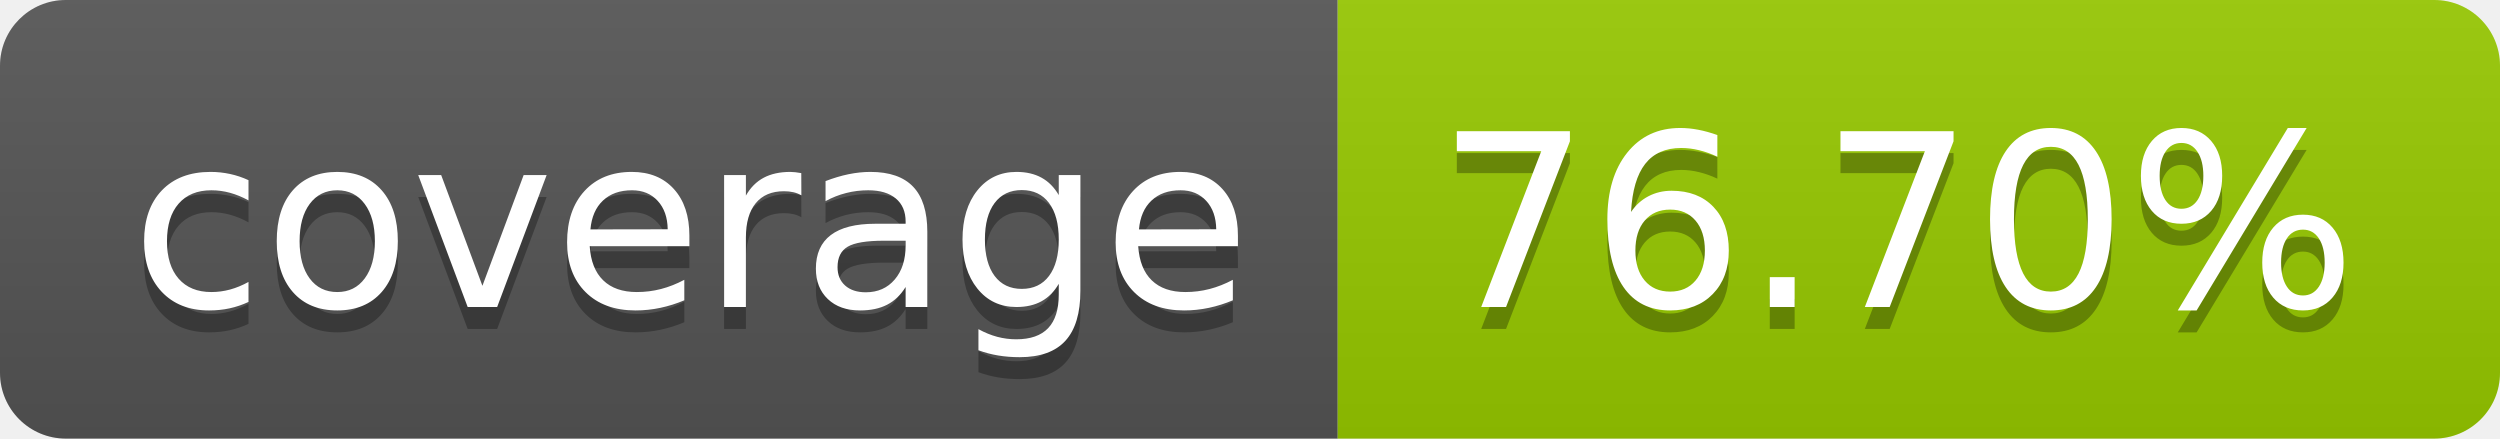
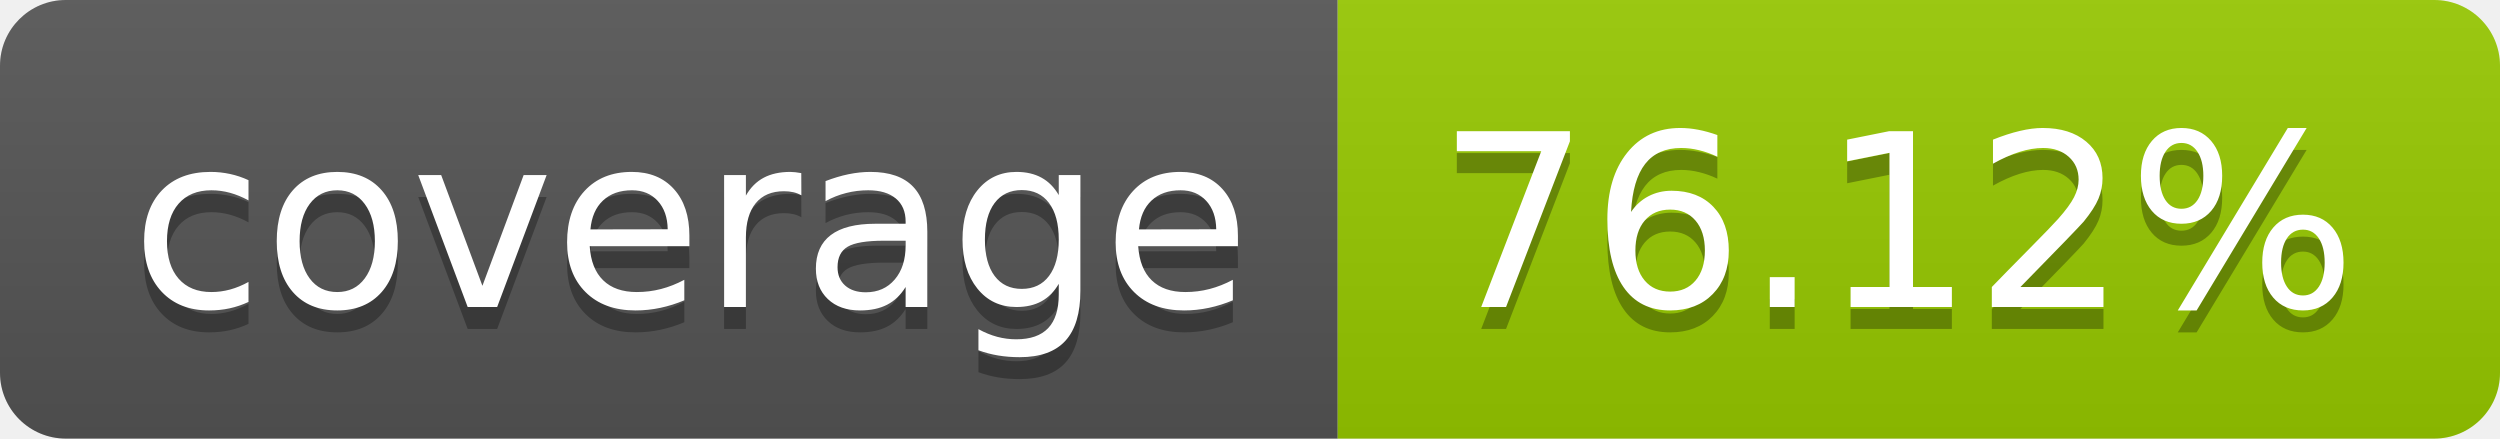
- <svg xmlns="http://www.w3.org/2000/svg" width="114" height="20" role="img" aria-label="coverage: 76.70%">
+ <svg xmlns="http://www.w3.org/2000/svg" width="114" height="20" role="img" aria-label="coverage: 76.12%">
  <linearGradient id="s" x2="0" y2="100%">
    <stop offset="0" stop-color="#bbb" stop-opacity=".1" />
    <stop offset="1" stop-opacity=".1" />
  </linearGradient>
  <clipPath id="r">
    <rect width="114" height="20" rx="3" fill="#fff" />
  </clipPath>
  <g clip-path="url(#r)">
    <rect width="61" height="20" fill="#555" />
    <rect x="61" width="53" height="20" fill="#97ca00" />
    <rect width="114" height="20" fill="url(#s)" />
  </g>
  <g fill="#fff" text-anchor="middle" font-family="Verdana,Geneva,DejaVu Sans,sans-serif" text-rendering="geometricPrecision" font-size="110">
    <text aria-hidden="true" x="315" y="150" fill="#010101" fill-opacity=".3" transform="scale(.1)" textLength="510">coverage</text>
    <text x="315" y="140" transform="scale(.1)" fill="#fff" textLength="510">coverage</text>
-     <text aria-hidden="true" x="865" y="150" fill="#010101" fill-opacity=".3" transform="scale(.1)" textLength="430">76.70%</text>
-     <text x="865" y="140" transform="scale(.1)" fill="#fff" textLength="430">76.70%</text>
+     <text aria-hidden="true" x="865" y="150" fill="#010101" fill-opacity=".3" transform="scale(.1)" textLength="430">76.12%</text>
+     <text x="865" y="140" transform="scale(.1)" fill="#fff" textLength="430">76.12%</text>
  </g>
</svg>
